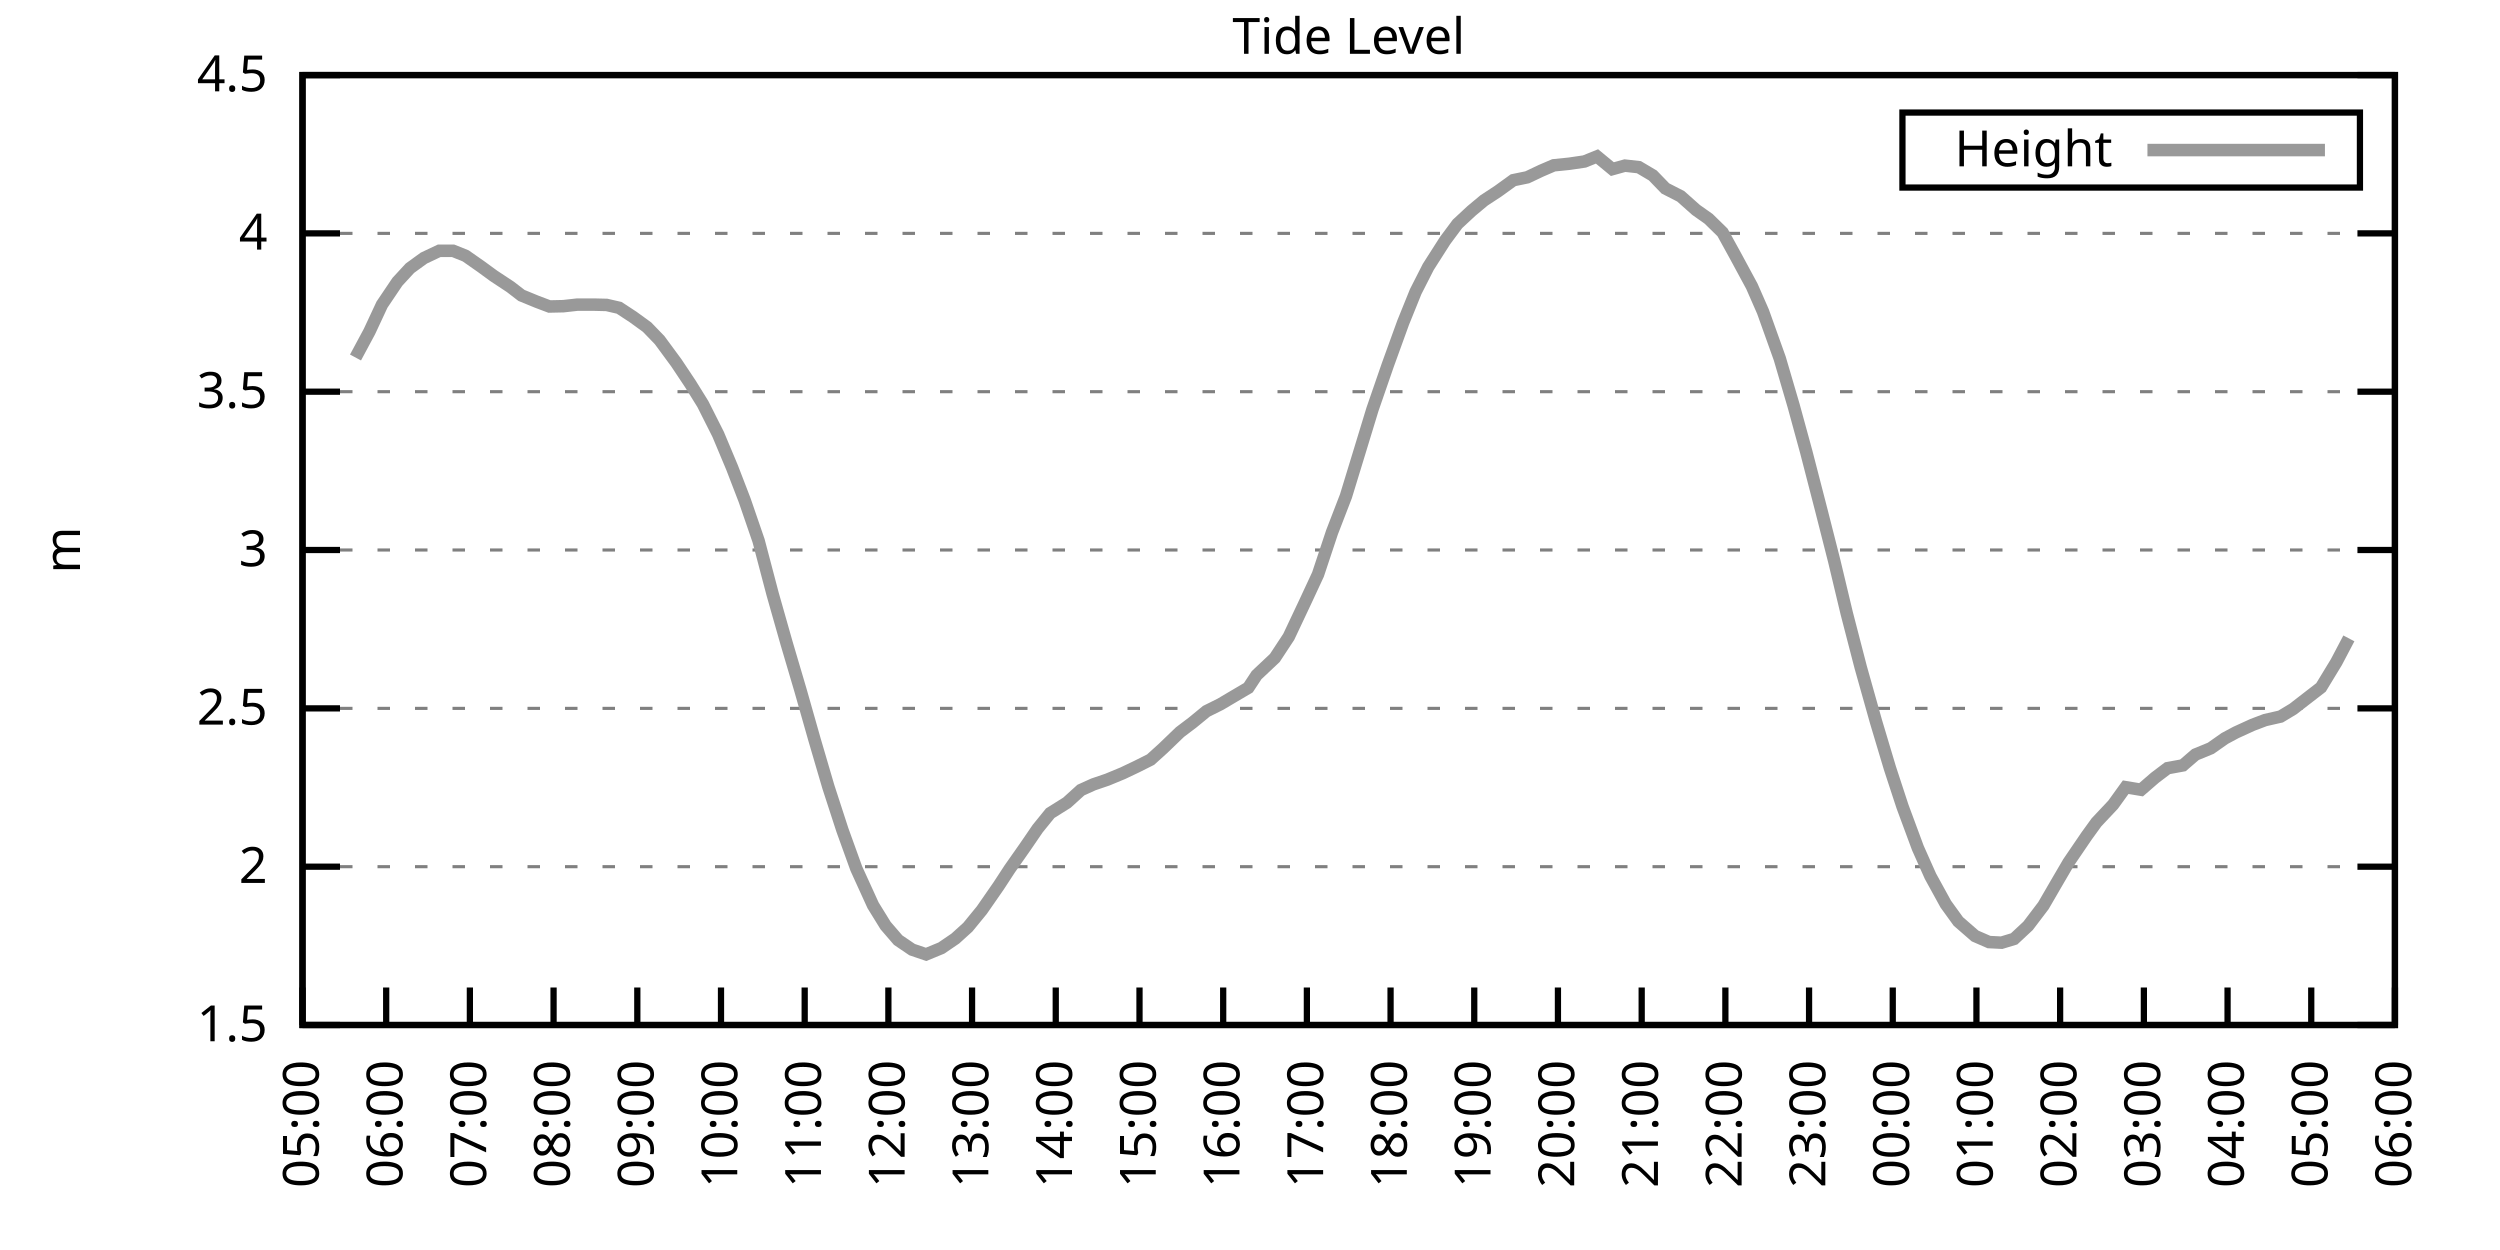
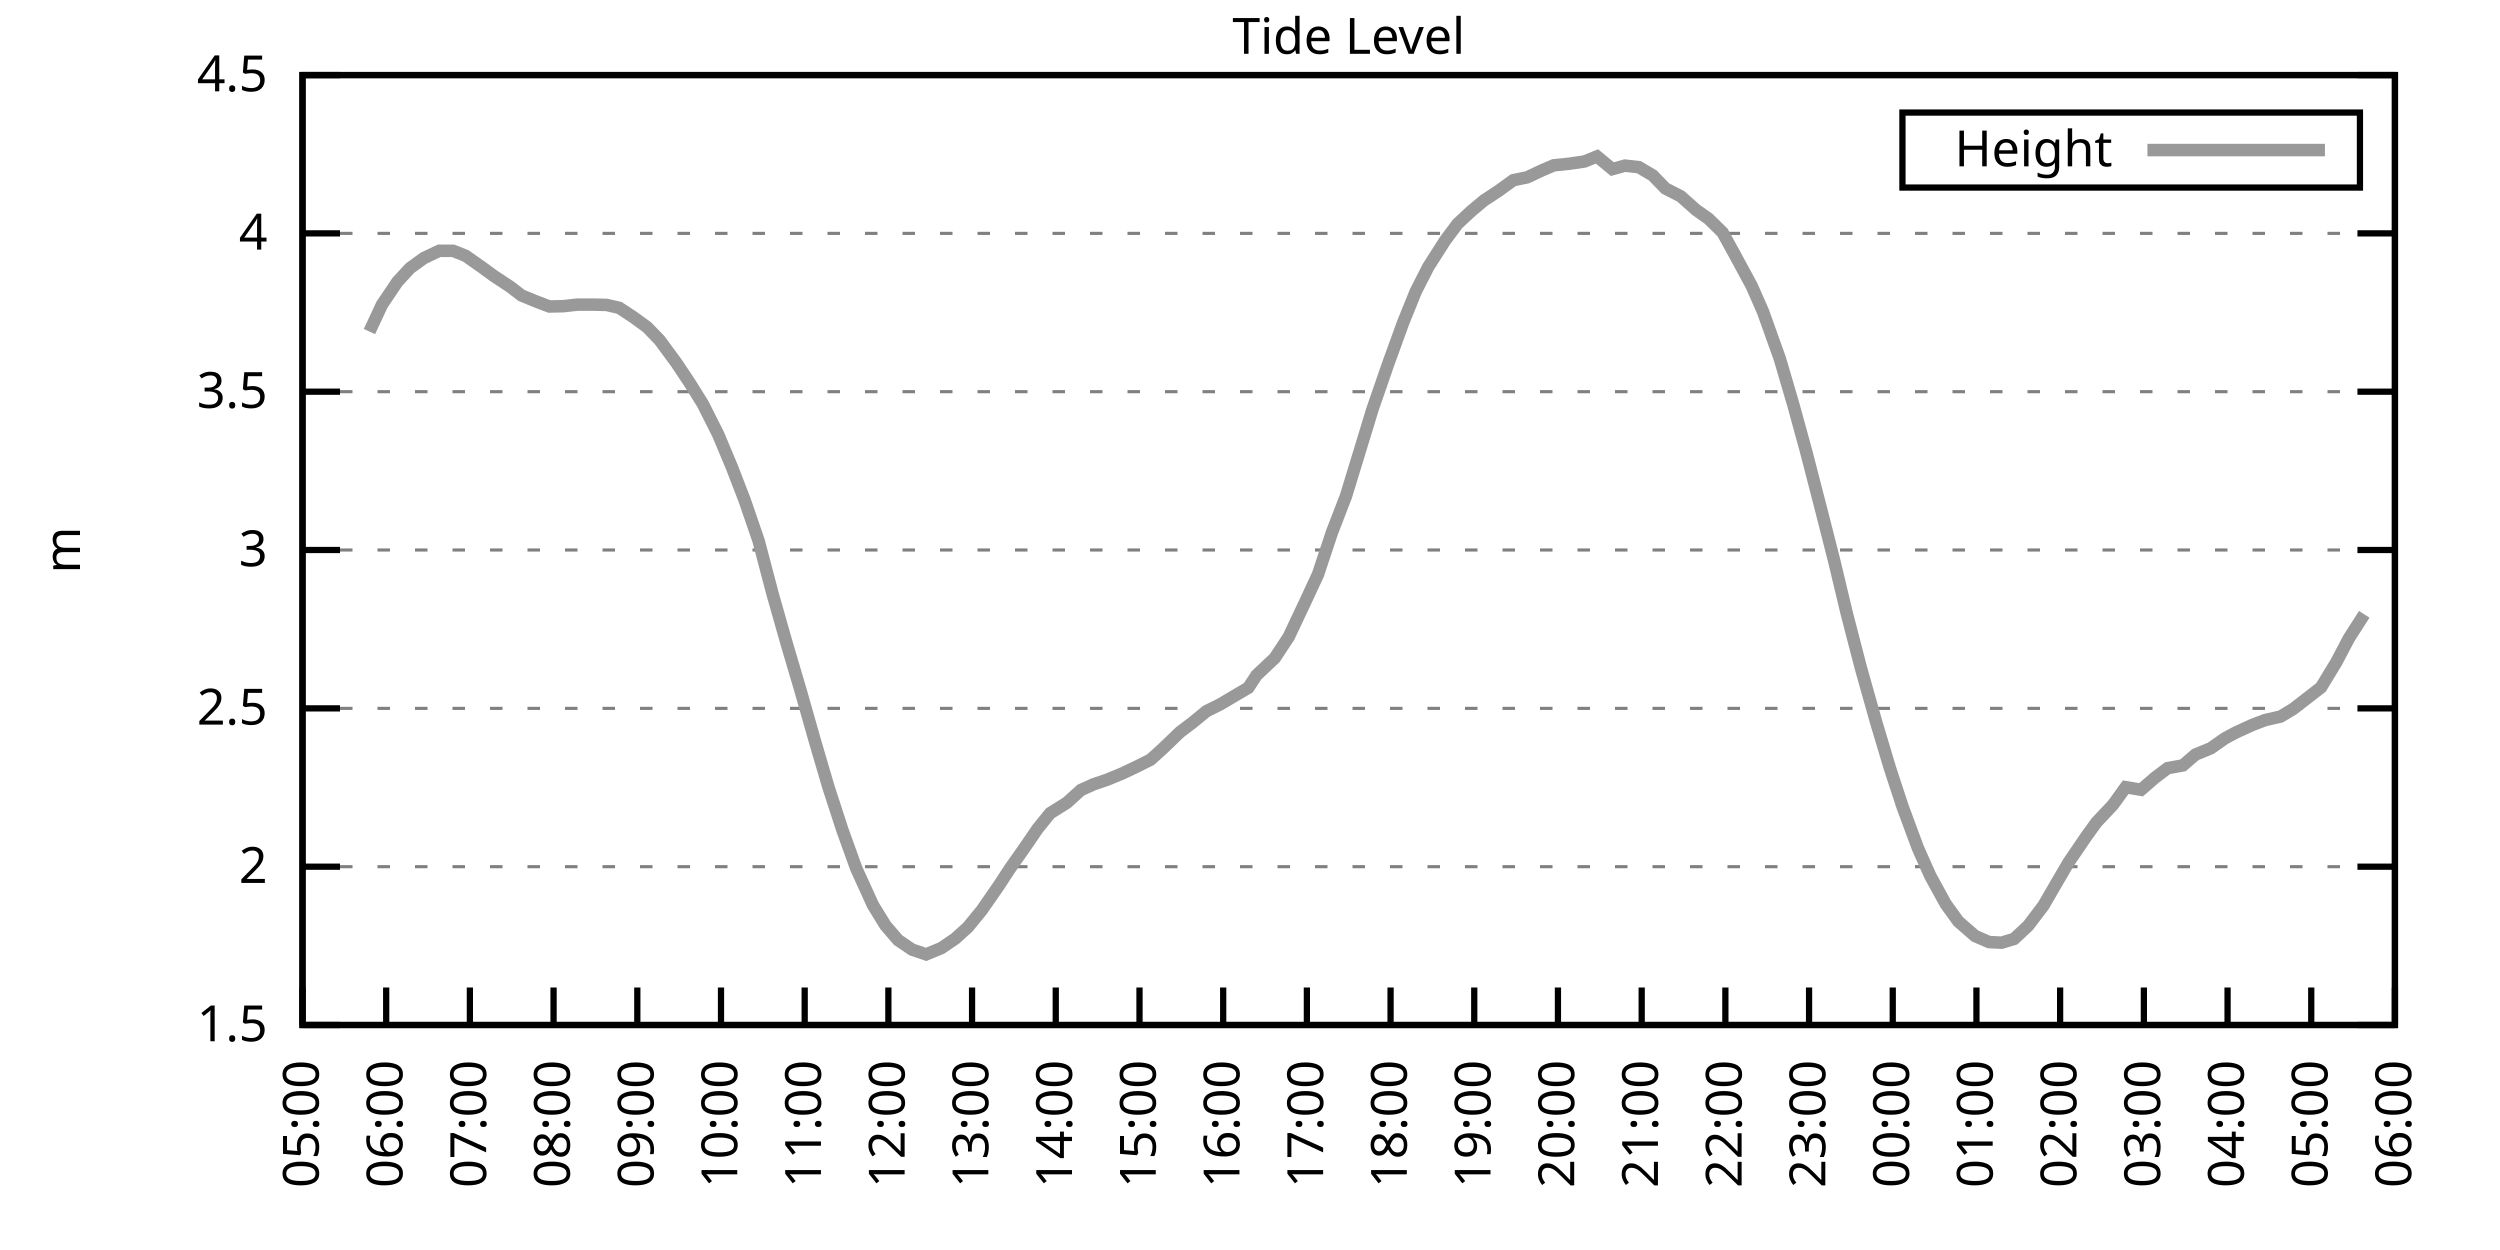
<svg xmlns="http://www.w3.org/2000/svg" xmlns:xlink="http://www.w3.org/1999/xlink" width="400" height="200" viewBox="0 0 400 200">
  <g id="gnuplot_canvas">
    <rect x="0" y="0" width="400" height="200" fill="none" />
    <defs>
      <circle id="gpDot" r="0.5" stroke-width="0.5" stroke="currentColor" />
      <path id="gpPt0" stroke-width="0.333" stroke="currentColor" d="M-1,0 h2 M0,-1 v2" />
      <path id="gpPt1" stroke-width="0.333" stroke="currentColor" d="M-1,-1 L1,1 M1,-1 L-1,1" />
      <path id="gpPt2" stroke-width="0.333" stroke="currentColor" d="M-1,0 L1,0 M0,-1 L0,1 M-1,-1 L1,1 M-1,1 L1,-1" />
      <rect id="gpPt3" stroke-width="0.333" stroke="currentColor" x="-1" y="-1" width="2" height="2" />
      <rect id="gpPt4" stroke-width="0.333" stroke="currentColor" fill="currentColor" x="-1" y="-1" width="2" height="2" />
      <circle id="gpPt5" stroke-width="0.333" stroke="currentColor" cx="0" cy="0" r="1" />
      <use xlink:href="#gpPt5" id="gpPt6" fill="currentColor" stroke="none" />
      <path id="gpPt7" stroke-width="0.333" stroke="currentColor" d="M0,-1.33 L-1.33,0.67 L1.33,0.67 z" />
      <use xlink:href="#gpPt7" id="gpPt8" fill="currentColor" stroke="none" />
      <use xlink:href="#gpPt7" id="gpPt9" stroke="currentColor" transform="rotate(180)" />
      <use xlink:href="#gpPt9" id="gpPt10" fill="currentColor" stroke="none" />
      <use xlink:href="#gpPt3" id="gpPt11" stroke="currentColor" transform="rotate(45)" />
      <use xlink:href="#gpPt11" id="gpPt12" fill="currentColor" stroke="none" />
      <path id="gpPt13" stroke-width="0.333" stroke="currentColor" d="M0,1.330 L1.265,0.411 L0.782,-1.067 L-0.782,-1.076 L-1.265,0.411 z" />
      <use xlink:href="#gpPt13" id="gpPt14" fill="currentColor" stroke="none" />
      <filter id="textbox" filterUnits="objectBoundingBox" x="0" y="0" height="1" width="1">
        <feFlood flood-color="white" flood-opacity="1" result="bgnd" />
        <feComposite in="SourceGraphic" in2="bgnd" operator="atop" />
      </filter>
      <filter id="greybox" filterUnits="objectBoundingBox" x="0" y="0" height="1" width="1">
        <feFlood flood-color="lightgrey" flood-opacity="1" result="grey" />
        <feComposite in="SourceGraphic" in2="grey" operator="atop" />
      </filter>
    </defs>
    <g fill="none" color="white" stroke="currentColor" stroke-width="1.00" stroke-linecap="butt" stroke-linejoin="miter">
</g>
    <g fill="none" color="black" stroke="currentColor" stroke-width="1.00" stroke-linecap="butt" stroke-linejoin="miter">
      <g stroke="none" shape-rendering="crispEdges">
        <polygon fill="rgb(255, 255, 255)" points="48.40,164.00 383.18,164.00 383.18,12.02 48.40,12.02 " />
      </g>
    </g>
    <g fill="none" color="black" stroke="currentColor" stroke-width="1.00" stroke-linecap="butt" stroke-linejoin="miter">
</g>
    <g fill="none" color="black" stroke="black" stroke-width="0.50" stroke-linecap="butt" stroke-linejoin="miter">
</g>
    <g fill="none" color="gray" stroke="currentColor" stroke-width="0.50" stroke-linecap="butt" stroke-linejoin="miter">
      <path stroke="gray" stroke-dasharray="2,4" class="gridline" d="M48.40,164.00 L383.19,164.00  " />
    </g>
    <g fill="none" color="gray" stroke="gray" stroke-width="1.00" stroke-linecap="butt" stroke-linejoin="miter">
</g>
    <g fill="none" color="black" stroke="currentColor" stroke-width="1.00" stroke-linecap="butt" stroke-linejoin="miter">
      <path stroke="black" d="M48.40,164.00 L54.40,164.00 M383.19,164.00 L377.19,164.00  " />
      <g transform="translate(42.80,166.60)" stroke="none" fill="black" font-family="Sans" font-size="8.00" text-anchor="end">
        <text>
          <tspan font-family="Sans"> 1.5</tspan>
        </text>
      </g>
    </g>
    <g fill="none" color="black" stroke="currentColor" stroke-width="1.00" stroke-linecap="butt" stroke-linejoin="miter">
</g>
    <g fill="none" color="black" stroke="black" stroke-width="0.50" stroke-linecap="butt" stroke-linejoin="miter">
</g>
    <g fill="none" color="gray" stroke="currentColor" stroke-width="0.50" stroke-linecap="butt" stroke-linejoin="miter">
      <path stroke="gray" stroke-dasharray="2,4" class="gridline" d="M48.40,138.67 L383.19,138.67  " />
    </g>
    <g fill="none" color="gray" stroke="gray" stroke-width="1.00" stroke-linecap="butt" stroke-linejoin="miter">
</g>
    <g fill="none" color="black" stroke="currentColor" stroke-width="1.00" stroke-linecap="butt" stroke-linejoin="miter">
      <path stroke="black" d="M48.40,138.67 L54.40,138.67 M383.19,138.67 L377.19,138.67  " />
      <g transform="translate(42.80,141.27)" stroke="none" fill="black" font-family="Sans" font-size="8.00" text-anchor="end">
        <text>
          <tspan font-family="Sans"> 2</tspan>
        </text>
      </g>
    </g>
    <g fill="none" color="black" stroke="currentColor" stroke-width="1.00" stroke-linecap="butt" stroke-linejoin="miter">
</g>
    <g fill="none" color="black" stroke="black" stroke-width="0.50" stroke-linecap="butt" stroke-linejoin="miter">
</g>
    <g fill="none" color="gray" stroke="currentColor" stroke-width="0.50" stroke-linecap="butt" stroke-linejoin="miter">
      <path stroke="gray" stroke-dasharray="2,4" class="gridline" d="M48.40,113.34 L383.19,113.34  " />
    </g>
    <g fill="none" color="gray" stroke="gray" stroke-width="1.00" stroke-linecap="butt" stroke-linejoin="miter">
</g>
    <g fill="none" color="black" stroke="currentColor" stroke-width="1.00" stroke-linecap="butt" stroke-linejoin="miter">
      <path stroke="black" d="M48.40,113.34 L54.40,113.34 M383.19,113.34 L377.19,113.34  " />
      <g transform="translate(42.80,115.94)" stroke="none" fill="black" font-family="Sans" font-size="8.00" text-anchor="end">
        <text>
          <tspan font-family="Sans"> 2.5</tspan>
        </text>
      </g>
    </g>
    <g fill="none" color="black" stroke="currentColor" stroke-width="1.00" stroke-linecap="butt" stroke-linejoin="miter">
</g>
    <g fill="none" color="black" stroke="black" stroke-width="0.50" stroke-linecap="butt" stroke-linejoin="miter">
</g>
    <g fill="none" color="gray" stroke="currentColor" stroke-width="0.50" stroke-linecap="butt" stroke-linejoin="miter">
      <path stroke="gray" stroke-dasharray="2,4" class="gridline" d="M48.40,88.00 L383.19,88.00  " />
    </g>
    <g fill="none" color="gray" stroke="gray" stroke-width="1.00" stroke-linecap="butt" stroke-linejoin="miter">
</g>
    <g fill="none" color="black" stroke="currentColor" stroke-width="1.00" stroke-linecap="butt" stroke-linejoin="miter">
      <path stroke="black" d="M48.40,88.00 L54.40,88.00 M383.19,88.00 L377.19,88.00  " />
      <g transform="translate(42.80,90.60)" stroke="none" fill="black" font-family="Sans" font-size="8.00" text-anchor="end">
        <text>
          <tspan font-family="Sans"> 3</tspan>
        </text>
      </g>
    </g>
    <g fill="none" color="black" stroke="currentColor" stroke-width="1.00" stroke-linecap="butt" stroke-linejoin="miter">
</g>
    <g fill="none" color="black" stroke="black" stroke-width="0.50" stroke-linecap="butt" stroke-linejoin="miter">
</g>
    <g fill="none" color="gray" stroke="currentColor" stroke-width="0.50" stroke-linecap="butt" stroke-linejoin="miter">
      <path stroke="gray" stroke-dasharray="2,4" class="gridline" d="M48.40,62.67 L383.19,62.67  " />
    </g>
    <g fill="none" color="gray" stroke="gray" stroke-width="1.00" stroke-linecap="butt" stroke-linejoin="miter">
</g>
    <g fill="none" color="black" stroke="currentColor" stroke-width="1.00" stroke-linecap="butt" stroke-linejoin="miter">
      <path stroke="black" d="M48.40,62.67 L54.40,62.67 M383.19,62.67 L377.19,62.67  " />
      <g transform="translate(42.80,65.27)" stroke="none" fill="black" font-family="Sans" font-size="8.00" text-anchor="end">
        <text>
          <tspan font-family="Sans"> 3.5</tspan>
        </text>
      </g>
    </g>
    <g fill="none" color="black" stroke="currentColor" stroke-width="1.00" stroke-linecap="butt" stroke-linejoin="miter">
</g>
    <g fill="none" color="black" stroke="black" stroke-width="0.50" stroke-linecap="butt" stroke-linejoin="miter">
</g>
    <g fill="none" color="gray" stroke="currentColor" stroke-width="0.50" stroke-linecap="butt" stroke-linejoin="miter">
      <path stroke="gray" stroke-dasharray="2,4" class="gridline" d="M48.40,37.34 L383.19,37.34  " />
    </g>
    <g fill="none" color="gray" stroke="gray" stroke-width="1.00" stroke-linecap="butt" stroke-linejoin="miter">
</g>
    <g fill="none" color="black" stroke="currentColor" stroke-width="1.00" stroke-linecap="butt" stroke-linejoin="miter">
      <path stroke="black" d="M48.40,37.34 L54.40,37.34 M383.19,37.34 L377.19,37.34  " />
      <g transform="translate(42.80,39.94)" stroke="none" fill="black" font-family="Sans" font-size="8.00" text-anchor="end">
        <text>
          <tspan font-family="Sans"> 4</tspan>
        </text>
      </g>
    </g>
    <g fill="none" color="black" stroke="currentColor" stroke-width="1.00" stroke-linecap="butt" stroke-linejoin="miter">
</g>
    <g fill="none" color="black" stroke="black" stroke-width="0.50" stroke-linecap="butt" stroke-linejoin="miter">
</g>
    <g fill="none" color="gray" stroke="currentColor" stroke-width="0.50" stroke-linecap="butt" stroke-linejoin="miter">
      <path stroke="gray" stroke-dasharray="2,4" class="gridline" d="M48.40,12.01 L383.19,12.01  " />
    </g>
    <g fill="none" color="gray" stroke="gray" stroke-width="1.00" stroke-linecap="butt" stroke-linejoin="miter">
</g>
    <g fill="none" color="black" stroke="currentColor" stroke-width="1.00" stroke-linecap="butt" stroke-linejoin="miter">
      <path stroke="black" d="M48.40,12.01 L54.40,12.01 M383.19,12.01 L377.19,12.01  " />
      <g transform="translate(42.80,14.61)" stroke="none" fill="black" font-family="Sans" font-size="8.00" text-anchor="end">
        <text>
          <tspan font-family="Sans"> 4.5</tspan>
        </text>
      </g>
    </g>
    <g fill="none" color="black" stroke="currentColor" stroke-width="1.00" stroke-linecap="butt" stroke-linejoin="miter">
      <path stroke="black" d="M48.40,164.00 L48.40,158.00  " />
      <g transform="translate(51.00,169.60) rotate(270.00)" stroke="none" fill="black" font-family="Sans" font-size="8.00" text-anchor="end">
        <text>
          <tspan font-family="Sans">05:00</tspan>
        </text>
      </g>
    </g>
    <g fill="none" color="black" stroke="currentColor" stroke-width="1.00" stroke-linecap="butt" stroke-linejoin="miter">
      <path stroke="black" d="M61.79,164.00 L61.79,158.00  " />
      <g transform="translate(64.39,169.60) rotate(270.00)" stroke="none" fill="black" font-family="Sans" font-size="8.00" text-anchor="end">
        <text>
          <tspan font-family="Sans">06:00</tspan>
        </text>
      </g>
    </g>
    <g fill="none" color="black" stroke="currentColor" stroke-width="1.00" stroke-linecap="butt" stroke-linejoin="miter">
      <path stroke="black" d="M75.18,164.00 L75.18,158.00  " />
      <g transform="translate(77.78,169.60) rotate(270.00)" stroke="none" fill="black" font-family="Sans" font-size="8.00" text-anchor="end">
        <text>
          <tspan font-family="Sans">07:00</tspan>
        </text>
      </g>
    </g>
    <g fill="none" color="black" stroke="currentColor" stroke-width="1.00" stroke-linecap="butt" stroke-linejoin="miter">
      <path stroke="black" d="M88.57,164.00 L88.57,158.00  " />
      <g transform="translate(91.17,169.60) rotate(270.00)" stroke="none" fill="black" font-family="Sans" font-size="8.00" text-anchor="end">
        <text>
          <tspan font-family="Sans">08:00</tspan>
        </text>
      </g>
    </g>
    <g fill="none" color="black" stroke="currentColor" stroke-width="1.00" stroke-linecap="butt" stroke-linejoin="miter">
      <path stroke="black" d="M101.97,164.00 L101.97,158.00  " />
      <g transform="translate(104.57,169.60) rotate(270.00)" stroke="none" fill="black" font-family="Sans" font-size="8.00" text-anchor="end">
        <text>
          <tspan font-family="Sans">09:00</tspan>
        </text>
      </g>
    </g>
    <g fill="none" color="black" stroke="currentColor" stroke-width="1.00" stroke-linecap="butt" stroke-linejoin="miter">
      <path stroke="black" d="M115.36,164.00 L115.36,158.00  " />
      <g transform="translate(117.96,169.60) rotate(270.00)" stroke="none" fill="black" font-family="Sans" font-size="8.00" text-anchor="end">
        <text>
          <tspan font-family="Sans">10:00</tspan>
        </text>
      </g>
    </g>
    <g fill="none" color="black" stroke="currentColor" stroke-width="1.00" stroke-linecap="butt" stroke-linejoin="miter">
      <path stroke="black" d="M128.75,164.00 L128.75,158.00  " />
      <g transform="translate(131.35,169.60) rotate(270.00)" stroke="none" fill="black" font-family="Sans" font-size="8.00" text-anchor="end">
        <text>
          <tspan font-family="Sans">11:00</tspan>
        </text>
      </g>
    </g>
    <g fill="none" color="black" stroke="currentColor" stroke-width="1.00" stroke-linecap="butt" stroke-linejoin="miter">
      <path stroke="black" d="M142.14,164.00 L142.14,158.00  " />
      <g transform="translate(144.74,169.60) rotate(270.00)" stroke="none" fill="black" font-family="Sans" font-size="8.00" text-anchor="end">
        <text>
          <tspan font-family="Sans">12:00</tspan>
        </text>
      </g>
    </g>
    <g fill="none" color="black" stroke="currentColor" stroke-width="1.00" stroke-linecap="butt" stroke-linejoin="miter">
      <path stroke="black" d="M155.53,164.00 L155.53,158.00  " />
      <g transform="translate(158.13,169.60) rotate(270.00)" stroke="none" fill="black" font-family="Sans" font-size="8.00" text-anchor="end">
        <text>
          <tspan font-family="Sans">13:00</tspan>
        </text>
      </g>
    </g>
    <g fill="none" color="black" stroke="currentColor" stroke-width="1.00" stroke-linecap="butt" stroke-linejoin="miter">
      <path stroke="black" d="M168.92,164.00 L168.92,158.00  " />
      <g transform="translate(171.52,169.60) rotate(270.00)" stroke="none" fill="black" font-family="Sans" font-size="8.00" text-anchor="end">
        <text>
          <tspan font-family="Sans">14:00</tspan>
        </text>
      </g>
    </g>
    <g fill="none" color="black" stroke="currentColor" stroke-width="1.00" stroke-linecap="butt" stroke-linejoin="miter">
      <path stroke="black" d="M182.32,164.00 L182.32,158.00  " />
      <g transform="translate(184.92,169.60) rotate(270.00)" stroke="none" fill="black" font-family="Sans" font-size="8.00" text-anchor="end">
        <text>
          <tspan font-family="Sans">15:00</tspan>
        </text>
      </g>
    </g>
    <g fill="none" color="black" stroke="currentColor" stroke-width="1.00" stroke-linecap="butt" stroke-linejoin="miter">
      <path stroke="black" d="M195.71,164.00 L195.71,158.00  " />
      <g transform="translate(198.31,169.60) rotate(270.00)" stroke="none" fill="black" font-family="Sans" font-size="8.00" text-anchor="end">
        <text>
          <tspan font-family="Sans">16:00</tspan>
        </text>
      </g>
    </g>
    <g fill="none" color="black" stroke="currentColor" stroke-width="1.00" stroke-linecap="butt" stroke-linejoin="miter">
      <path stroke="black" d="M209.10,164.00 L209.10,158.00  " />
      <g transform="translate(211.70,169.60) rotate(270.00)" stroke="none" fill="black" font-family="Sans" font-size="8.00" text-anchor="end">
        <text>
          <tspan font-family="Sans">17:00</tspan>
        </text>
      </g>
    </g>
    <g fill="none" color="black" stroke="currentColor" stroke-width="1.00" stroke-linecap="butt" stroke-linejoin="miter">
      <path stroke="black" d="M222.49,164.00 L222.49,158.00  " />
      <g transform="translate(225.09,169.60) rotate(270.00)" stroke="none" fill="black" font-family="Sans" font-size="8.00" text-anchor="end">
        <text>
          <tspan font-family="Sans">18:00</tspan>
        </text>
      </g>
    </g>
    <g fill="none" color="black" stroke="currentColor" stroke-width="1.00" stroke-linecap="butt" stroke-linejoin="miter">
      <path stroke="black" d="M235.88,164.00 L235.88,158.00  " />
      <g transform="translate(238.48,169.60) rotate(270.00)" stroke="none" fill="black" font-family="Sans" font-size="8.00" text-anchor="end">
        <text>
          <tspan font-family="Sans">19:00</tspan>
        </text>
      </g>
    </g>
    <g fill="none" color="black" stroke="currentColor" stroke-width="1.00" stroke-linecap="butt" stroke-linejoin="miter">
      <path stroke="black" d="M249.27,164.00 L249.27,158.00  " />
      <g transform="translate(251.87,169.60) rotate(270.00)" stroke="none" fill="black" font-family="Sans" font-size="8.00" text-anchor="end">
        <text>
          <tspan font-family="Sans">20:00</tspan>
        </text>
      </g>
    </g>
    <g fill="none" color="black" stroke="currentColor" stroke-width="1.00" stroke-linecap="butt" stroke-linejoin="miter">
      <path stroke="black" d="M262.67,164.00 L262.67,158.00  " />
      <g transform="translate(265.27,169.60) rotate(270.00)" stroke="none" fill="black" font-family="Sans" font-size="8.00" text-anchor="end">
        <text>
          <tspan font-family="Sans">21:00</tspan>
        </text>
      </g>
    </g>
    <g fill="none" color="black" stroke="currentColor" stroke-width="1.00" stroke-linecap="butt" stroke-linejoin="miter">
      <path stroke="black" d="M276.06,164.00 L276.06,158.00  " />
      <g transform="translate(278.66,169.60) rotate(270.00)" stroke="none" fill="black" font-family="Sans" font-size="8.00" text-anchor="end">
        <text>
          <tspan font-family="Sans">22:00</tspan>
        </text>
      </g>
    </g>
    <g fill="none" color="black" stroke="currentColor" stroke-width="1.00" stroke-linecap="butt" stroke-linejoin="miter">
      <path stroke="black" d="M289.45,164.00 L289.45,158.00  " />
      <g transform="translate(292.05,169.60) rotate(270.00)" stroke="none" fill="black" font-family="Sans" font-size="8.00" text-anchor="end">
        <text>
          <tspan font-family="Sans">23:00</tspan>
        </text>
      </g>
    </g>
    <g fill="none" color="black" stroke="currentColor" stroke-width="1.00" stroke-linecap="butt" stroke-linejoin="miter">
      <path stroke="black" d="M302.84,164.00 L302.84,158.00  " />
      <g transform="translate(305.44,169.60) rotate(270.00)" stroke="none" fill="black" font-family="Sans" font-size="8.00" text-anchor="end">
        <text>
          <tspan font-family="Sans">00:00</tspan>
        </text>
      </g>
    </g>
    <g fill="none" color="black" stroke="currentColor" stroke-width="1.00" stroke-linecap="butt" stroke-linejoin="miter">
      <path stroke="black" d="M316.23,164.00 L316.23,158.00  " />
      <g transform="translate(318.83,169.60) rotate(270.00)" stroke="none" fill="black" font-family="Sans" font-size="8.00" text-anchor="end">
        <text>
          <tspan font-family="Sans">01:00</tspan>
        </text>
      </g>
    </g>
    <g fill="none" color="black" stroke="currentColor" stroke-width="1.00" stroke-linecap="butt" stroke-linejoin="miter">
      <path stroke="black" d="M329.62,164.00 L329.62,158.00  " />
      <g transform="translate(332.22,169.60) rotate(270.00)" stroke="none" fill="black" font-family="Sans" font-size="8.00" text-anchor="end">
        <text>
          <tspan font-family="Sans">02:00</tspan>
        </text>
      </g>
    </g>
    <g fill="none" color="black" stroke="currentColor" stroke-width="1.00" stroke-linecap="butt" stroke-linejoin="miter">
      <path stroke="black" d="M343.02,164.00 L343.02,158.00  " />
      <g transform="translate(345.62,169.60) rotate(270.00)" stroke="none" fill="black" font-family="Sans" font-size="8.00" text-anchor="end">
        <text>
          <tspan font-family="Sans">03:00</tspan>
        </text>
      </g>
    </g>
    <g fill="none" color="black" stroke="currentColor" stroke-width="1.00" stroke-linecap="butt" stroke-linejoin="miter">
      <path stroke="black" d="M356.41,164.00 L356.41,158.00  " />
      <g transform="translate(359.01,169.60) rotate(270.00)" stroke="none" fill="black" font-family="Sans" font-size="8.00" text-anchor="end">
        <text>
          <tspan font-family="Sans">04:00</tspan>
        </text>
      </g>
    </g>
    <g fill="none" color="black" stroke="currentColor" stroke-width="1.00" stroke-linecap="butt" stroke-linejoin="miter">
      <path stroke="black" d="M369.80,164.00 L369.80,158.00  " />
      <g transform="translate(372.40,169.60) rotate(270.00)" stroke="none" fill="black" font-family="Sans" font-size="8.00" text-anchor="end">
        <text>
          <tspan font-family="Sans">05:00</tspan>
        </text>
      </g>
    </g>
    <g fill="none" color="black" stroke="currentColor" stroke-width="1.00" stroke-linecap="butt" stroke-linejoin="miter">
      <path stroke="black" d="M383.19,164.00 L383.19,158.00  " />
      <g transform="translate(385.79,169.60) rotate(270.00)" stroke="none" fill="black" font-family="Sans" font-size="8.00" text-anchor="end">
        <text>
          <tspan font-family="Sans">06:00</tspan>
        </text>
      </g>
    </g>
    <g fill="none" color="black" stroke="currentColor" stroke-width="1.00" stroke-linecap="butt" stroke-linejoin="miter">
</g>
    <g fill="none" color="black" stroke="currentColor" stroke-width="1.00" stroke-linecap="butt" stroke-linejoin="miter">
      <path stroke="black" d="M48.40,12.01 L48.40,164.00 L383.19,164.00 L383.19,12.01 L48.40,12.01 Z  " />
    </g>
    <g fill="none" color="black" stroke="currentColor" stroke-width="1.00" stroke-linecap="butt" stroke-linejoin="miter">
</g>
    <g fill="none" color="black" stroke="currentColor" stroke-width="1.00" stroke-linecap="butt" stroke-linejoin="miter">
      <path stroke="black" d="M304.39,30.01 L304.39,18.01 L377.59,18.01 L377.59,30.01 L304.39,30.01 Z  " />
    </g>
    <g id="Tide_level_plot_1">
      <g fill="none" color="white" stroke="black" stroke-width="2.00" stroke-linecap="butt" stroke-linejoin="miter">
</g>
      <g fill="none" color="black" stroke="currentColor" stroke-width="2.00" stroke-linecap="butt" stroke-linejoin="miter">
        <g transform="translate(337.99,26.61)" stroke="none" fill="black" font-family="Sans" font-size="8.00" text-anchor="end">
          <text>
            <tspan font-family="Sans">Height</tspan>
          </text>
        </g>
      </g>
      <g fill="none" color="black" stroke="currentColor" stroke-width="2.00" stroke-linecap="butt" stroke-linejoin="miter">
-         <path stroke="rgb(153, 153, 153)" d="M343.59,24.01 L371.99,24.01 M56.88,57.20 L59.11,53.05 L61.12,48.74 L63.58,45.09 L65.59,42.91 L67.82,41.29   L70.27,40.13 L72.50,40.13 L74.51,40.94 L76.97,42.66 L78.98,44.13 L81.66,45.90 L83.44,47.27 L85.90,48.28   L87.91,49.04 L90.14,48.99 L92.37,48.74 L95.05,48.74 L97.06,48.79 L99.06,49.25 L101.30,50.72 L103.53,52.34   L105.54,54.42 L108.22,58.06 L110.45,61.41 L112.46,64.65 L114.91,69.51 L117.14,74.83 L119.15,80.05 L121.38,86.54   L123.62,95.05 L125.85,102.90 L128.08,110.45 L130.31,118.30 L132.54,125.90 L134.78,132.79 L137.01,138.97 L139.69,144.85   L141.69,148.09 L143.70,150.42 L145.94,151.94 L148.17,152.70 L150.62,151.69 L152.85,150.17 L154.86,148.35 L157.10,145.61   L159.77,141.76 L161.56,139.02 L164.01,135.53 L166.02,132.59 L168.03,130.11 L170.71,128.43 L172.94,126.41 L174.95,125.50   L177.18,124.74 L179.64,123.72 L181.87,122.66 L184.10,121.54 L186.11,119.72 L188.79,117.14 L190.80,115.62 L193.03,113.79   L195.26,112.68 L197.49,111.36 L199.73,110.04 L201.06,108.02 L203.97,105.28 L206.20,101.89 L208.88,96.21 L210.88,91.91   L213.12,85.17 L215.35,79.39 L217.58,72.10 L219.59,65.51 L222.04,58.42 L224.50,51.63 L226.51,46.66 L228.52,42.71   L231.20,38.51 L233.20,35.82 L235.44,33.74 L237.44,32.07 L239.68,30.60 L242.13,28.83 L244.36,28.37 L246.60,27.31   L248.60,26.45 L251.06,26.20 L253.51,25.84 L255.52,25.03 L257.98,27.06 L259.99,26.50 L262.22,26.75 L264.45,28.07   L266.46,30.15 L268.92,31.41 L271.37,33.59 L273.38,35.01 L275.61,37.19 L277.62,40.84 L280.30,45.80 L282.08,49.86   L284.76,57.35 L286.99,64.95 L289.00,72.30 L291.46,81.82 L293.47,89.73 L295.48,98.14 L297.71,106.75 L300.16,115.46   L302.39,122.91 L304.40,129.04 L306.86,135.68 L308.87,140.19 L311.32,144.65 L313.33,147.43 L316.01,149.76 L318.24,150.73   L320.25,150.83 L322.26,150.22 L324.49,148.14 L326.95,144.90 L328.95,141.45 L330.96,138.01 L333.86,133.75 L335.43,131.58   L338.10,128.74 L340.11,125.95 L342.57,126.36 L344.80,124.43 L346.81,122.91 L349.26,122.46 L351.27,120.73 L353.73,119.72   L355.96,118.15 L357.75,117.19 L360.42,115.97 L362.43,115.21 L364.89,114.65 L366.90,113.44 L371.36,109.99 L373.82,105.94   L375.82,102.14  " />
+         <path stroke="rgb(153, 153, 153)" d="M343.59,24.01 L371.99,24.01 M59.11,53.05 L61.12,48.74 L63.58,45.09 L65.59,42.91 L67.82,41.29 L70.27,40.13   L72.50,40.13 L74.51,40.94 L76.97,42.66 L78.98,44.13 L81.66,45.90 L83.44,47.27 L85.90,48.28 L87.91,49.04   L90.14,48.99 L92.37,48.74 L95.05,48.74 L97.06,48.79 L99.06,49.25 L101.30,50.72 L103.53,52.34 L105.54,54.42   L108.22,58.06 L110.45,61.41 L112.46,64.65 L114.91,69.51 L117.14,74.83 L119.15,80.05 L121.38,86.54 L123.62,95.05   L125.85,102.90 L128.08,110.45 L130.31,118.30 L132.54,125.90 L134.78,132.79 L137.01,138.97 L139.69,144.85 L141.69,148.09   L143.70,150.42 L145.94,151.94 L148.17,152.70 L150.62,151.69 L152.85,150.17 L154.86,148.35 L157.10,145.61 L159.77,141.76   L161.56,139.02 L164.01,135.53 L166.02,132.59 L168.03,130.11 L170.71,128.43 L172.94,126.41 L174.95,125.50 L177.18,124.74   L179.64,123.72 L181.87,122.66 L184.10,121.54 L186.11,119.72 L188.79,117.14 L190.80,115.62 L193.03,113.79 L195.26,112.68   L197.49,111.36 L199.73,110.04 L201.06,108.02 L203.97,105.28 L206.20,101.89 L208.88,96.21 L210.88,91.91 L213.12,85.17   L215.35,79.39 L217.58,72.10 L219.59,65.51 L222.04,58.42 L224.50,51.63 L226.51,46.66 L228.52,42.71 L231.20,38.51   L233.20,35.82 L235.44,33.74 L237.44,32.07 L239.68,30.60 L242.13,28.83 L244.36,28.37 L246.60,27.31 L248.60,26.45   L251.06,26.20 L253.51,25.84 L255.52,25.03 L257.98,27.06 L259.99,26.50 L262.22,26.75 L264.45,28.07 L266.46,30.15   L268.92,31.41 L271.37,33.59 L273.38,35.01 L275.61,37.19 L277.62,40.84 L280.30,45.80 L282.08,49.86 L284.76,57.35   L286.99,64.95 L289.00,72.30 L291.46,81.82 L293.47,89.73 L295.48,98.14 L297.71,106.75 L300.16,115.46 L302.39,122.91   L304.40,129.04 L306.86,135.68 L308.87,140.19 L311.32,144.65 L313.33,147.43 L316.01,149.76 L318.24,150.73 L320.25,150.83   L322.26,150.22 L324.49,148.14 L326.95,144.90 L328.95,141.45 L330.96,138.01 L333.86,133.75 L335.43,131.58 L338.10,128.74   L340.11,125.95 L342.57,126.36 L344.80,124.43 L346.81,122.91 L349.26,122.46 L351.27,120.73 L353.73,119.72 L355.96,118.15   L357.75,117.19 L360.42,115.97 L362.43,115.21 L364.89,114.65 L366.90,113.44 L371.36,109.99 L373.82,105.94 L375.82,102.14   L378.28,98.29  " />
      </g>
    </g>
    <g fill="none" color="black" stroke="currentColor" stroke-width="2.00" stroke-linecap="butt" stroke-linejoin="miter">
</g>
    <g fill="none" color="black" stroke="black" stroke-width="1.00" stroke-linecap="butt" stroke-linejoin="miter">
</g>
    <g fill="none" color="black" stroke="currentColor" stroke-width="1.00" stroke-linecap="butt" stroke-linejoin="miter">
      <path stroke="black" d="M48.40,12.01 L48.40,164.00 L383.19,164.00 L383.19,12.01 L48.40,12.01 Z  " />
      <g transform="translate(12.80,88.01) rotate(270.00)" stroke="none" fill="black" font-family="Sans" font-size="8.00" text-anchor="middle">
        <text>
          <tspan font-family="Sans">m</tspan>
        </text>
      </g>
    </g>
    <g fill="none" color="black" stroke="currentColor" stroke-width="1.00" stroke-linecap="butt" stroke-linejoin="miter">
</g>
    <g fill="none" color="black" stroke="currentColor" stroke-width="1.00" stroke-linecap="butt" stroke-linejoin="miter">
      <g transform="translate(215.79,8.61)" stroke="none" fill="black" font-family="Sans" font-size="8.00" text-anchor="middle">
        <text>
          <tspan font-family="Sans">Tide Level</tspan>
        </text>
      </g>
    </g>
    <g fill="none" color="black" stroke="currentColor" stroke-width="1.00" stroke-linecap="butt" stroke-linejoin="miter">
</g>
  </g>
</svg>
